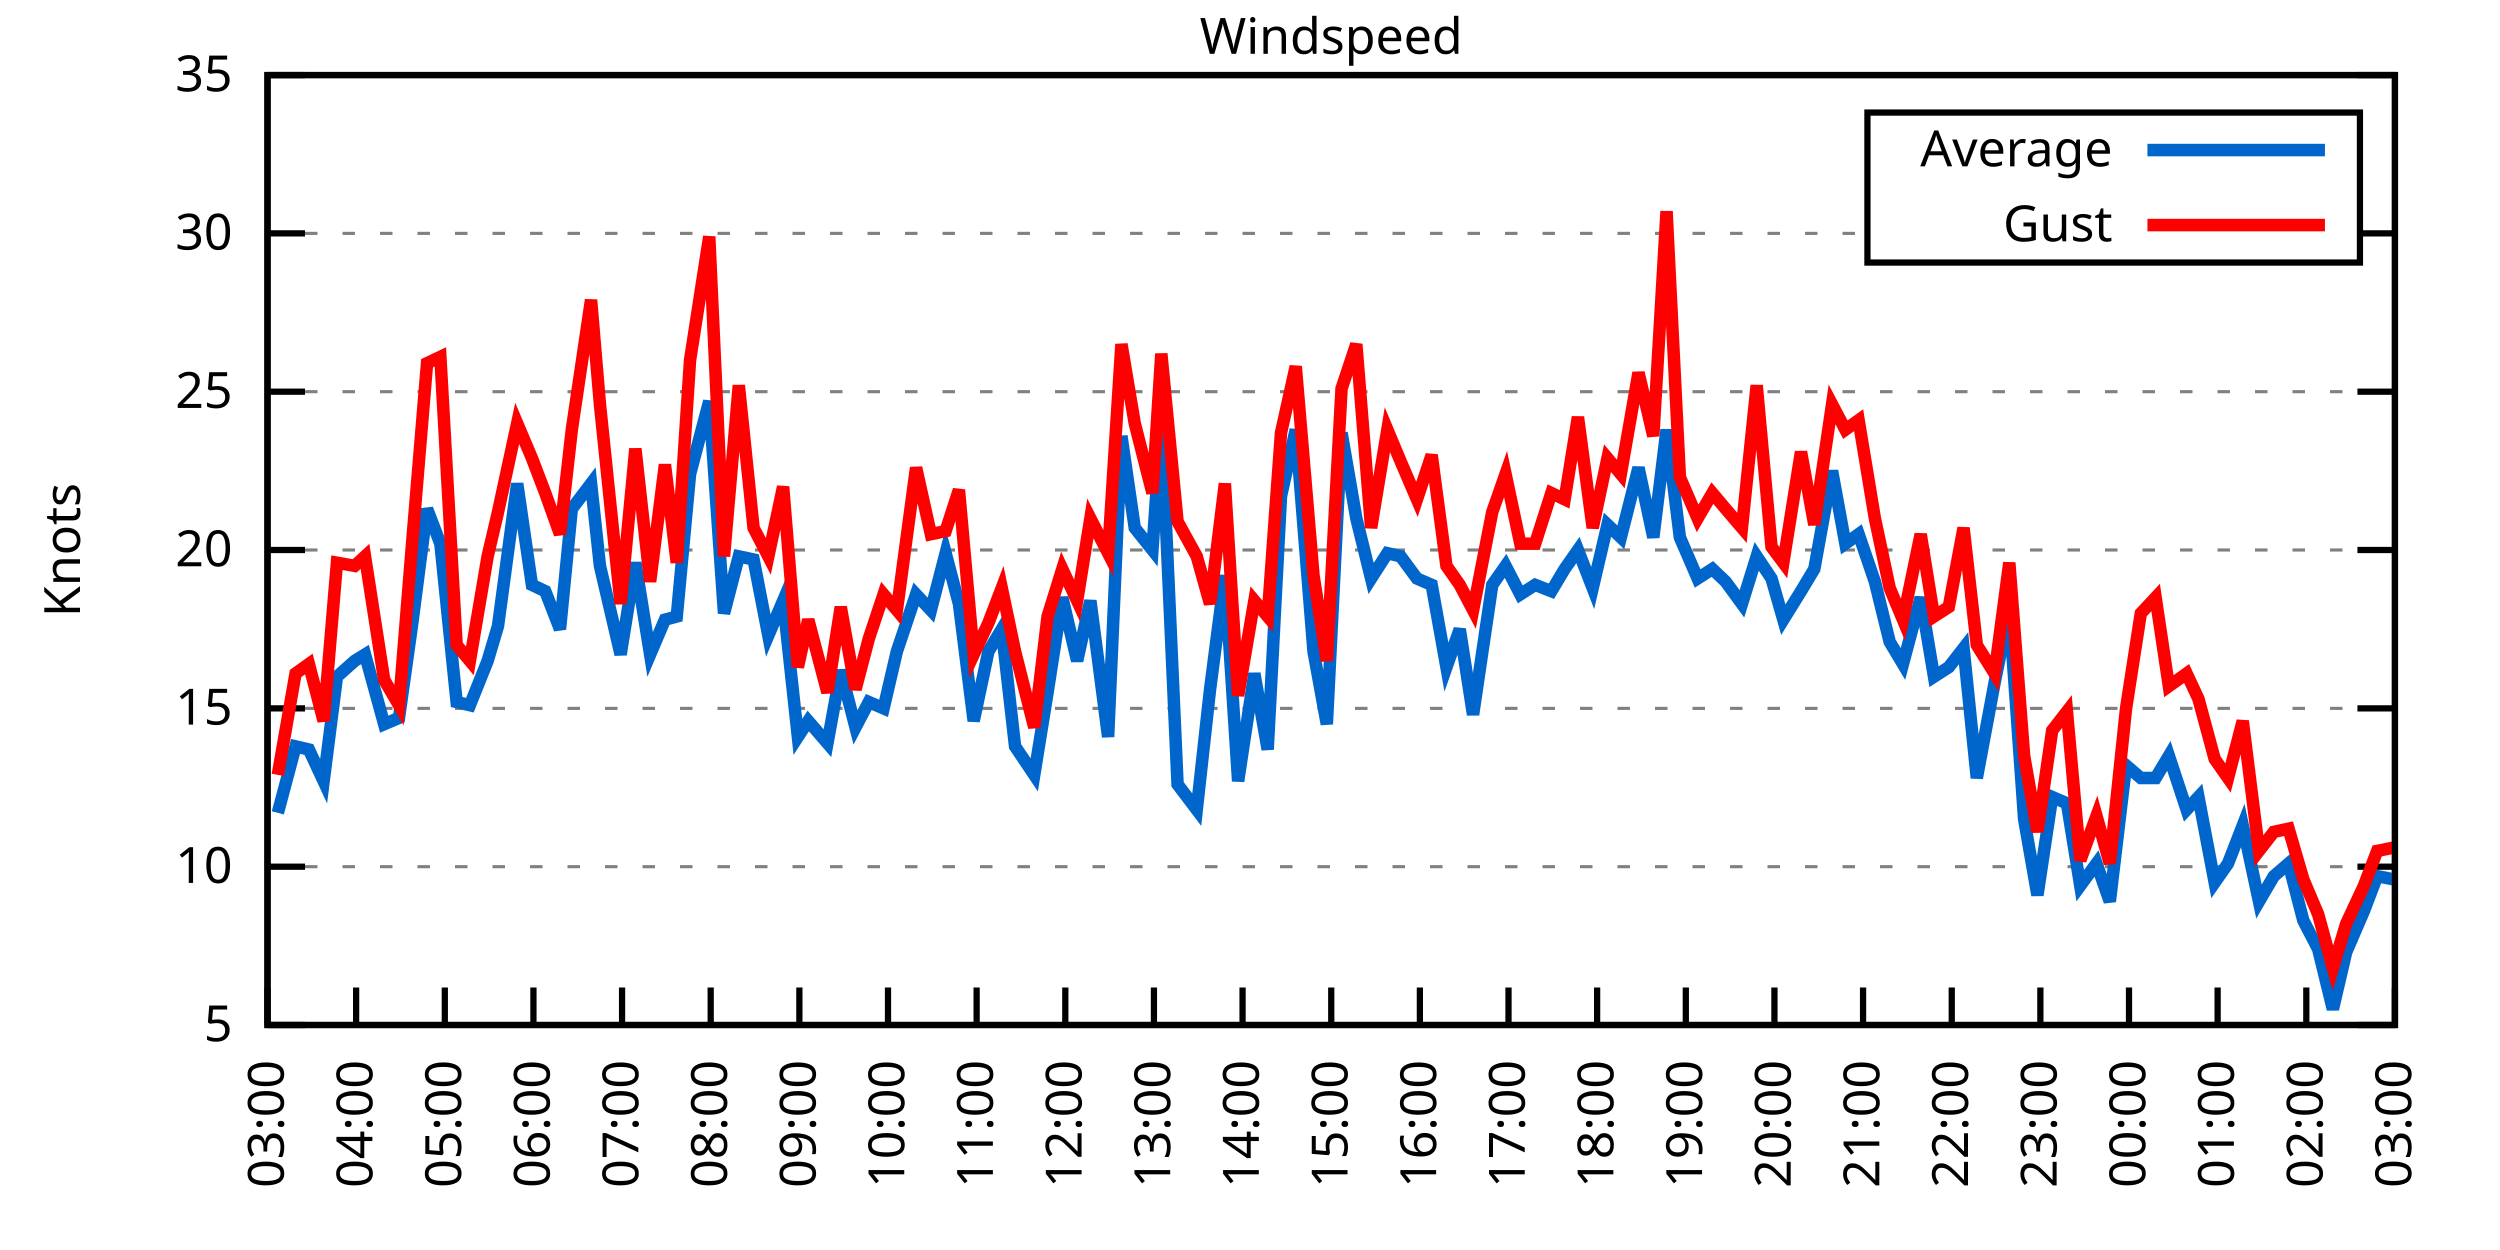
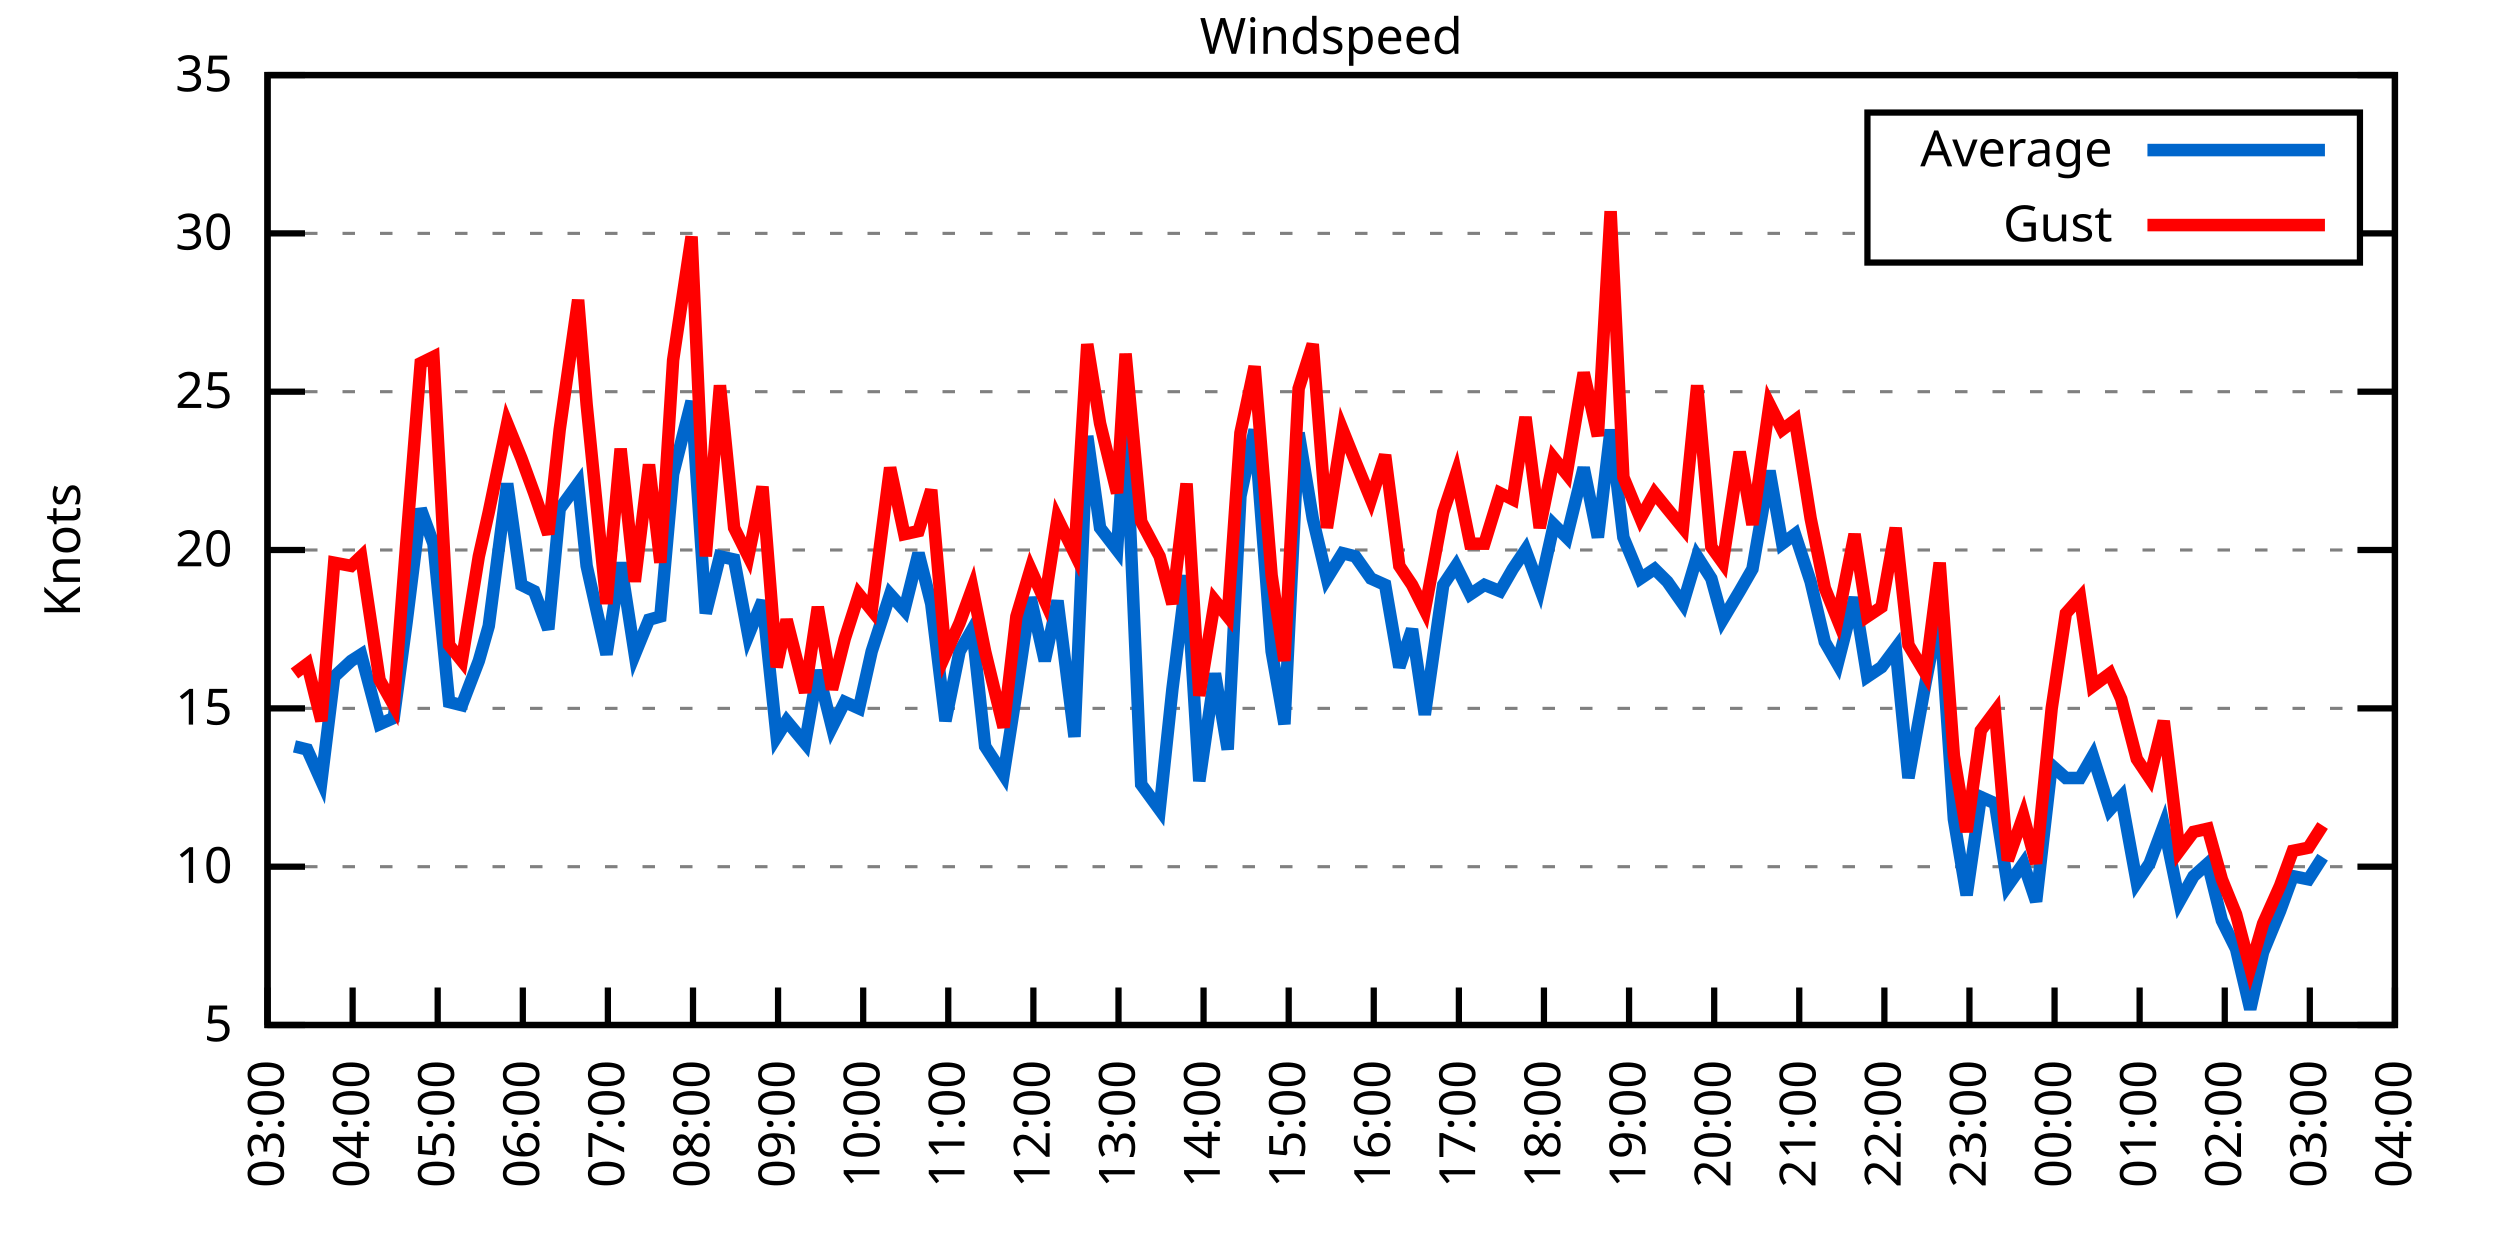
<svg xmlns="http://www.w3.org/2000/svg" xmlns:xlink="http://www.w3.org/1999/xlink" width="400" height="200" viewBox="0 0 400 200">
  <g id="gnuplot_canvas">
    <rect x="0" y="0" width="400" height="200" fill="none" />
    <defs>
      <circle id="gpDot" r="0.5" stroke-width="0.5" stroke="currentColor" />
      <path id="gpPt0" stroke-width="0.333" stroke="currentColor" d="M-1,0 h2 M0,-1 v2" />
      <path id="gpPt1" stroke-width="0.333" stroke="currentColor" d="M-1,-1 L1,1 M1,-1 L-1,1" />
      <path id="gpPt2" stroke-width="0.333" stroke="currentColor" d="M-1,0 L1,0 M0,-1 L0,1 M-1,-1 L1,1 M-1,1 L1,-1" />
      <rect id="gpPt3" stroke-width="0.333" stroke="currentColor" x="-1" y="-1" width="2" height="2" />
      <rect id="gpPt4" stroke-width="0.333" stroke="currentColor" fill="currentColor" x="-1" y="-1" width="2" height="2" />
      <circle id="gpPt5" stroke-width="0.333" stroke="currentColor" cx="0" cy="0" r="1" />
      <use xlink:href="#gpPt5" id="gpPt6" fill="currentColor" stroke="none" />
      <path id="gpPt7" stroke-width="0.333" stroke="currentColor" d="M0,-1.33 L-1.33,0.67 L1.33,0.67 z" />
      <use xlink:href="#gpPt7" id="gpPt8" fill="currentColor" stroke="none" />
      <use xlink:href="#gpPt7" id="gpPt9" stroke="currentColor" transform="rotate(180)" />
      <use xlink:href="#gpPt9" id="gpPt10" fill="currentColor" stroke="none" />
      <use xlink:href="#gpPt3" id="gpPt11" stroke="currentColor" transform="rotate(45)" />
      <use xlink:href="#gpPt11" id="gpPt12" fill="currentColor" stroke="none" />
      <path id="gpPt13" stroke-width="0.333" stroke="currentColor" d="M0,1.330 L1.265,0.411 L0.782,-1.067 L-0.782,-1.076 L-1.265,0.411 z" />
      <use xlink:href="#gpPt13" id="gpPt14" fill="currentColor" stroke="none" />
      <filter id="textbox" filterUnits="objectBoundingBox" x="0" y="0" height="1" width="1">
        <feFlood flood-color="white" flood-opacity="1" result="bgnd" />
        <feComposite in="SourceGraphic" in2="bgnd" operator="atop" />
      </filter>
      <filter id="greybox" filterUnits="objectBoundingBox" x="0" y="0" height="1" width="1">
        <feFlood flood-color="lightgrey" flood-opacity="1" result="grey" />
        <feComposite in="SourceGraphic" in2="grey" operator="atop" />
      </filter>
    </defs>
    <g fill="none" color="white" stroke="currentColor" stroke-width="1.00" stroke-linecap="butt" stroke-linejoin="miter">
</g>
    <g fill="none" color="black" stroke="currentColor" stroke-width="1.00" stroke-linecap="butt" stroke-linejoin="miter">
      <g stroke="none" shape-rendering="crispEdges">
        <polygon fill="rgb(255, 255, 255)" points="42.80,164.00 383.18,164.00 383.18,12.02 42.80,12.02 " />
      </g>
    </g>
    <g fill="none" color="black" stroke="currentColor" stroke-width="1.00" stroke-linecap="butt" stroke-linejoin="miter">
</g>
    <g fill="none" color="black" stroke="black" stroke-width="0.50" stroke-linecap="butt" stroke-linejoin="miter">
</g>
    <g fill="none" color="gray" stroke="currentColor" stroke-width="0.50" stroke-linecap="butt" stroke-linejoin="miter">
      <path stroke="gray" stroke-dasharray="2,4" class="gridline" d="M42.80,164.00 L383.19,164.00  " />
    </g>
    <g fill="none" color="gray" stroke="gray" stroke-width="1.00" stroke-linecap="butt" stroke-linejoin="miter">
</g>
    <g fill="none" color="black" stroke="currentColor" stroke-width="1.00" stroke-linecap="butt" stroke-linejoin="miter">
      <path stroke="black" d="M42.80,164.00 L48.80,164.00 M383.19,164.00 L377.19,164.00  " />
      <g transform="translate(37.20,166.60)" stroke="none" fill="black" font-family="Sans" font-size="8.00" text-anchor="end">
        <text>
          <tspan font-family="Sans"> 5</tspan>
        </text>
      </g>
    </g>
    <g fill="none" color="black" stroke="currentColor" stroke-width="1.00" stroke-linecap="butt" stroke-linejoin="miter">
</g>
    <g fill="none" color="black" stroke="black" stroke-width="0.50" stroke-linecap="butt" stroke-linejoin="miter">
</g>
    <g fill="none" color="gray" stroke="currentColor" stroke-width="0.50" stroke-linecap="butt" stroke-linejoin="miter">
      <path stroke="gray" stroke-dasharray="2,4" class="gridline" d="M42.80,138.67 L383.19,138.67  " />
    </g>
    <g fill="none" color="gray" stroke="gray" stroke-width="1.00" stroke-linecap="butt" stroke-linejoin="miter">
</g>
    <g fill="none" color="black" stroke="currentColor" stroke-width="1.00" stroke-linecap="butt" stroke-linejoin="miter">
      <path stroke="black" d="M42.80,138.67 L48.80,138.67 M383.19,138.67 L377.19,138.67  " />
      <g transform="translate(37.20,141.27)" stroke="none" fill="black" font-family="Sans" font-size="8.00" text-anchor="end">
        <text>
          <tspan font-family="Sans"> 10</tspan>
        </text>
      </g>
    </g>
    <g fill="none" color="black" stroke="currentColor" stroke-width="1.00" stroke-linecap="butt" stroke-linejoin="miter">
</g>
    <g fill="none" color="black" stroke="black" stroke-width="0.50" stroke-linecap="butt" stroke-linejoin="miter">
</g>
    <g fill="none" color="gray" stroke="currentColor" stroke-width="0.50" stroke-linecap="butt" stroke-linejoin="miter">
      <path stroke="gray" stroke-dasharray="2,4" class="gridline" d="M42.80,113.34 L383.19,113.34  " />
    </g>
    <g fill="none" color="gray" stroke="gray" stroke-width="1.00" stroke-linecap="butt" stroke-linejoin="miter">
</g>
    <g fill="none" color="black" stroke="currentColor" stroke-width="1.00" stroke-linecap="butt" stroke-linejoin="miter">
      <path stroke="black" d="M42.80,113.34 L48.80,113.34 M383.19,113.34 L377.19,113.34  " />
      <g transform="translate(37.20,115.94)" stroke="none" fill="black" font-family="Sans" font-size="8.00" text-anchor="end">
        <text>
          <tspan font-family="Sans"> 15</tspan>
        </text>
      </g>
    </g>
    <g fill="none" color="black" stroke="currentColor" stroke-width="1.00" stroke-linecap="butt" stroke-linejoin="miter">
</g>
    <g fill="none" color="black" stroke="black" stroke-width="0.50" stroke-linecap="butt" stroke-linejoin="miter">
</g>
    <g fill="none" color="gray" stroke="currentColor" stroke-width="0.50" stroke-linecap="butt" stroke-linejoin="miter">
      <path stroke="gray" stroke-dasharray="2,4" class="gridline" d="M42.80,88.00 L383.19,88.00  " />
    </g>
    <g fill="none" color="gray" stroke="gray" stroke-width="1.00" stroke-linecap="butt" stroke-linejoin="miter">
</g>
    <g fill="none" color="black" stroke="currentColor" stroke-width="1.00" stroke-linecap="butt" stroke-linejoin="miter">
      <path stroke="black" d="M42.80,88.00 L48.80,88.00 M383.19,88.00 L377.19,88.00  " />
      <g transform="translate(37.20,90.60)" stroke="none" fill="black" font-family="Sans" font-size="8.00" text-anchor="end">
        <text>
          <tspan font-family="Sans"> 20</tspan>
        </text>
      </g>
    </g>
    <g fill="none" color="black" stroke="currentColor" stroke-width="1.00" stroke-linecap="butt" stroke-linejoin="miter">
</g>
    <g fill="none" color="black" stroke="black" stroke-width="0.50" stroke-linecap="butt" stroke-linejoin="miter">
</g>
    <g fill="none" color="gray" stroke="currentColor" stroke-width="0.50" stroke-linecap="butt" stroke-linejoin="miter">
      <path stroke="gray" stroke-dasharray="2,4" class="gridline" d="M42.80,62.67 L383.19,62.67  " />
    </g>
    <g fill="none" color="gray" stroke="gray" stroke-width="1.00" stroke-linecap="butt" stroke-linejoin="miter">
</g>
    <g fill="none" color="black" stroke="currentColor" stroke-width="1.00" stroke-linecap="butt" stroke-linejoin="miter">
      <path stroke="black" d="M42.80,62.67 L48.80,62.67 M383.19,62.67 L377.19,62.67  " />
      <g transform="translate(37.20,65.27)" stroke="none" fill="black" font-family="Sans" font-size="8.00" text-anchor="end">
        <text>
          <tspan font-family="Sans"> 25</tspan>
        </text>
      </g>
    </g>
    <g fill="none" color="black" stroke="currentColor" stroke-width="1.00" stroke-linecap="butt" stroke-linejoin="miter">
</g>
    <g fill="none" color="black" stroke="black" stroke-width="0.50" stroke-linecap="butt" stroke-linejoin="miter">
</g>
    <g fill="none" color="gray" stroke="currentColor" stroke-width="0.50" stroke-linecap="butt" stroke-linejoin="miter">
      <path stroke="gray" stroke-dasharray="2,4" class="gridline" d="M42.80,37.34 L298.79,37.34 M377.59,37.34 L383.19,37.34  " />
    </g>
    <g fill="none" color="gray" stroke="gray" stroke-width="1.00" stroke-linecap="butt" stroke-linejoin="miter">
</g>
    <g fill="none" color="black" stroke="currentColor" stroke-width="1.00" stroke-linecap="butt" stroke-linejoin="miter">
      <path stroke="black" d="M42.80,37.34 L48.80,37.34 M383.19,37.34 L377.19,37.34  " />
      <g transform="translate(37.20,39.94)" stroke="none" fill="black" font-family="Sans" font-size="8.00" text-anchor="end">
        <text>
          <tspan font-family="Sans"> 30</tspan>
        </text>
      </g>
    </g>
    <g fill="none" color="black" stroke="currentColor" stroke-width="1.00" stroke-linecap="butt" stroke-linejoin="miter">
</g>
    <g fill="none" color="black" stroke="black" stroke-width="0.50" stroke-linecap="butt" stroke-linejoin="miter">
</g>
    <g fill="none" color="gray" stroke="currentColor" stroke-width="0.50" stroke-linecap="butt" stroke-linejoin="miter">
      <path stroke="gray" stroke-dasharray="2,4" class="gridline" d="M42.80,12.01 L383.19,12.01  " />
    </g>
    <g fill="none" color="gray" stroke="gray" stroke-width="1.00" stroke-linecap="butt" stroke-linejoin="miter">
</g>
    <g fill="none" color="black" stroke="currentColor" stroke-width="1.00" stroke-linecap="butt" stroke-linejoin="miter">
      <path stroke="black" d="M42.80,12.01 L48.80,12.01 M383.19,12.01 L377.19,12.01  " />
      <g transform="translate(37.20,14.61)" stroke="none" fill="black" font-family="Sans" font-size="8.00" text-anchor="end">
        <text>
          <tspan font-family="Sans"> 35</tspan>
        </text>
      </g>
    </g>
    <g fill="none" color="black" stroke="currentColor" stroke-width="1.00" stroke-linecap="butt" stroke-linejoin="miter">
      <path stroke="black" d="M42.80,164.00 L42.80,158.00  " />
      <g transform="translate(45.40,169.60) rotate(270.00)" stroke="none" fill="black" font-family="Sans" font-size="8.00" text-anchor="end">
        <text>
          <tspan font-family="Sans">03:00</tspan>
        </text>
      </g>
    </g>
    <g fill="none" color="black" stroke="currentColor" stroke-width="1.00" stroke-linecap="butt" stroke-linejoin="miter">
-       <path stroke="black" d="M56.98,164.00 L56.98,158.00  " />
-       <g transform="translate(59.58,169.60) rotate(270.00)" stroke="none" fill="black" font-family="Sans" font-size="8.00" text-anchor="end">
+       <path stroke="black" d="M56.42,164.00 L56.42,158.00  " />
+       <g transform="translate(59.02,169.60) rotate(270.00)" stroke="none" fill="black" font-family="Sans" font-size="8.00" text-anchor="end">
        <text>
          <tspan font-family="Sans">04:00</tspan>
        </text>
      </g>
    </g>
    <g fill="none" color="black" stroke="currentColor" stroke-width="1.00" stroke-linecap="butt" stroke-linejoin="miter">
-       <path stroke="black" d="M71.17,164.00 L71.17,158.00  " />
-       <g transform="translate(73.77,169.60) rotate(270.00)" stroke="none" fill="black" font-family="Sans" font-size="8.00" text-anchor="end">
+       <path stroke="black" d="M70.03,164.00 L70.03,158.00  " />
+       <g transform="translate(72.63,169.60) rotate(270.00)" stroke="none" fill="black" font-family="Sans" font-size="8.00" text-anchor="end">
        <text>
          <tspan font-family="Sans">05:00</tspan>
        </text>
      </g>
    </g>
    <g fill="none" color="black" stroke="currentColor" stroke-width="1.00" stroke-linecap="butt" stroke-linejoin="miter">
-       <path stroke="black" d="M85.35,164.00 L85.35,158.00  " />
-       <g transform="translate(87.95,169.60) rotate(270.00)" stroke="none" fill="black" font-family="Sans" font-size="8.00" text-anchor="end">
+       <path stroke="black" d="M83.65,164.00 L83.65,158.00  " />
+       <g transform="translate(86.25,169.60) rotate(270.00)" stroke="none" fill="black" font-family="Sans" font-size="8.00" text-anchor="end">
        <text>
          <tspan font-family="Sans">06:00</tspan>
        </text>
      </g>
    </g>
    <g fill="none" color="black" stroke="currentColor" stroke-width="1.00" stroke-linecap="butt" stroke-linejoin="miter">
-       <path stroke="black" d="M99.53,164.00 L99.53,158.00  " />
-       <g transform="translate(102.13,169.60) rotate(270.00)" stroke="none" fill="black" font-family="Sans" font-size="8.00" text-anchor="end">
+       <path stroke="black" d="M97.26,164.00 L97.26,158.00  " />
+       <g transform="translate(99.86,169.60) rotate(270.00)" stroke="none" fill="black" font-family="Sans" font-size="8.00" text-anchor="end">
        <text>
          <tspan font-family="Sans">07:00</tspan>
        </text>
      </g>
    </g>
    <g fill="none" color="black" stroke="currentColor" stroke-width="1.00" stroke-linecap="butt" stroke-linejoin="miter">
-       <path stroke="black" d="M113.71,164.00 L113.71,158.00  " />
-       <g transform="translate(116.31,169.60) rotate(270.00)" stroke="none" fill="black" font-family="Sans" font-size="8.00" text-anchor="end">
+       <path stroke="black" d="M110.88,164.00 L110.88,158.00  " />
+       <g transform="translate(113.48,169.60) rotate(270.00)" stroke="none" fill="black" font-family="Sans" font-size="8.00" text-anchor="end">
        <text>
          <tspan font-family="Sans">08:00</tspan>
        </text>
      </g>
    </g>
    <g fill="none" color="black" stroke="currentColor" stroke-width="1.00" stroke-linecap="butt" stroke-linejoin="miter">
-       <path stroke="black" d="M127.90,164.00 L127.90,158.00  " />
-       <g transform="translate(130.50,169.60) rotate(270.00)" stroke="none" fill="black" font-family="Sans" font-size="8.00" text-anchor="end">
+       <path stroke="black" d="M124.49,164.00 L124.49,158.00  " />
+       <g transform="translate(127.09,169.60) rotate(270.00)" stroke="none" fill="black" font-family="Sans" font-size="8.00" text-anchor="end">
        <text>
          <tspan font-family="Sans">09:00</tspan>
        </text>
      </g>
    </g>
    <g fill="none" color="black" stroke="currentColor" stroke-width="1.00" stroke-linecap="butt" stroke-linejoin="miter">
-       <path stroke="black" d="M142.08,164.00 L142.08,158.00  " />
-       <g transform="translate(144.68,169.60) rotate(270.00)" stroke="none" fill="black" font-family="Sans" font-size="8.00" text-anchor="end">
+       <path stroke="black" d="M138.11,164.00 L138.11,158.00  " />
+       <g transform="translate(140.71,169.60) rotate(270.00)" stroke="none" fill="black" font-family="Sans" font-size="8.00" text-anchor="end">
        <text>
          <tspan font-family="Sans">10:00</tspan>
        </text>
      </g>
    </g>
    <g fill="none" color="black" stroke="currentColor" stroke-width="1.00" stroke-linecap="butt" stroke-linejoin="miter">
-       <path stroke="black" d="M156.26,164.00 L156.26,158.00  " />
-       <g transform="translate(158.86,169.60) rotate(270.00)" stroke="none" fill="black" font-family="Sans" font-size="8.00" text-anchor="end">
+       <path stroke="black" d="M151.72,164.00 L151.72,158.00  " />
+       <g transform="translate(154.32,169.60) rotate(270.00)" stroke="none" fill="black" font-family="Sans" font-size="8.00" text-anchor="end">
        <text>
          <tspan font-family="Sans">11:00</tspan>
        </text>
      </g>
    </g>
    <g fill="none" color="black" stroke="currentColor" stroke-width="1.00" stroke-linecap="butt" stroke-linejoin="miter">
-       <path stroke="black" d="M170.45,164.00 L170.45,158.00  " />
-       <g transform="translate(173.05,169.60) rotate(270.00)" stroke="none" fill="black" font-family="Sans" font-size="8.00" text-anchor="end">
+       <path stroke="black" d="M165.34,164.00 L165.34,158.00  " />
+       <g transform="translate(167.94,169.60) rotate(270.00)" stroke="none" fill="black" font-family="Sans" font-size="8.00" text-anchor="end">
        <text>
          <tspan font-family="Sans">12:00</tspan>
        </text>
      </g>
    </g>
    <g fill="none" color="black" stroke="currentColor" stroke-width="1.00" stroke-linecap="butt" stroke-linejoin="miter">
-       <path stroke="black" d="M184.63,164.00 L184.63,158.00  " />
-       <g transform="translate(187.23,169.60) rotate(270.00)" stroke="none" fill="black" font-family="Sans" font-size="8.00" text-anchor="end">
+       <path stroke="black" d="M178.96,164.00 L178.96,158.00  " />
+       <g transform="translate(181.56,169.60) rotate(270.00)" stroke="none" fill="black" font-family="Sans" font-size="8.00" text-anchor="end">
        <text>
          <tspan font-family="Sans">13:00</tspan>
        </text>
      </g>
    </g>
    <g fill="none" color="black" stroke="currentColor" stroke-width="1.00" stroke-linecap="butt" stroke-linejoin="miter">
-       <path stroke="black" d="M198.81,164.00 L198.81,158.00  " />
-       <g transform="translate(201.41,169.60) rotate(270.00)" stroke="none" fill="black" font-family="Sans" font-size="8.00" text-anchor="end">
+       <path stroke="black" d="M192.57,164.00 L192.57,158.00  " />
+       <g transform="translate(195.17,169.60) rotate(270.00)" stroke="none" fill="black" font-family="Sans" font-size="8.00" text-anchor="end">
        <text>
          <tspan font-family="Sans">14:00</tspan>
        </text>
      </g>
    </g>
    <g fill="none" color="black" stroke="currentColor" stroke-width="1.00" stroke-linecap="butt" stroke-linejoin="miter">
-       <path stroke="black" d="M213.00,164.00 L213.00,158.00  " />
-       <g transform="translate(215.60,169.60) rotate(270.00)" stroke="none" fill="black" font-family="Sans" font-size="8.00" text-anchor="end">
+       <path stroke="black" d="M206.19,164.00 L206.19,158.00  " />
+       <g transform="translate(208.79,169.60) rotate(270.00)" stroke="none" fill="black" font-family="Sans" font-size="8.00" text-anchor="end">
        <text>
          <tspan font-family="Sans">15:00</tspan>
        </text>
      </g>
    </g>
    <g fill="none" color="black" stroke="currentColor" stroke-width="1.00" stroke-linecap="butt" stroke-linejoin="miter">
-       <path stroke="black" d="M227.18,164.00 L227.18,158.00  " />
-       <g transform="translate(229.78,169.60) rotate(270.00)" stroke="none" fill="black" font-family="Sans" font-size="8.00" text-anchor="end">
+       <path stroke="black" d="M219.80,164.00 L219.80,158.00  " />
+       <g transform="translate(222.40,169.60) rotate(270.00)" stroke="none" fill="black" font-family="Sans" font-size="8.00" text-anchor="end">
        <text>
          <tspan font-family="Sans">16:00</tspan>
        </text>
      </g>
    </g>
    <g fill="none" color="black" stroke="currentColor" stroke-width="1.00" stroke-linecap="butt" stroke-linejoin="miter">
-       <path stroke="black" d="M241.36,164.00 L241.36,158.00  " />
-       <g transform="translate(243.96,169.60) rotate(270.00)" stroke="none" fill="black" font-family="Sans" font-size="8.00" text-anchor="end">
+       <path stroke="black" d="M233.42,164.00 L233.42,158.00  " />
+       <g transform="translate(236.02,169.60) rotate(270.00)" stroke="none" fill="black" font-family="Sans" font-size="8.00" text-anchor="end">
        <text>
          <tspan font-family="Sans">17:00</tspan>
        </text>
      </g>
    </g>
    <g fill="none" color="black" stroke="currentColor" stroke-width="1.00" stroke-linecap="butt" stroke-linejoin="miter">
-       <path stroke="black" d="M255.54,164.00 L255.54,158.00  " />
-       <g transform="translate(258.14,169.60) rotate(270.00)" stroke="none" fill="black" font-family="Sans" font-size="8.00" text-anchor="end">
+       <path stroke="black" d="M247.03,164.00 L247.03,158.00  " />
+       <g transform="translate(249.63,169.60) rotate(270.00)" stroke="none" fill="black" font-family="Sans" font-size="8.00" text-anchor="end">
        <text>
          <tspan font-family="Sans">18:00</tspan>
        </text>
      </g>
    </g>
    <g fill="none" color="black" stroke="currentColor" stroke-width="1.00" stroke-linecap="butt" stroke-linejoin="miter">
-       <path stroke="black" d="M269.73,164.00 L269.73,158.00  " />
-       <g transform="translate(272.33,169.60) rotate(270.00)" stroke="none" fill="black" font-family="Sans" font-size="8.00" text-anchor="end">
+       <path stroke="black" d="M260.65,164.00 L260.65,158.00  " />
+       <g transform="translate(263.25,169.60) rotate(270.00)" stroke="none" fill="black" font-family="Sans" font-size="8.00" text-anchor="end">
        <text>
          <tspan font-family="Sans">19:00</tspan>
        </text>
      </g>
    </g>
    <g fill="none" color="black" stroke="currentColor" stroke-width="1.00" stroke-linecap="butt" stroke-linejoin="miter">
-       <path stroke="black" d="M283.91,164.00 L283.91,158.00  " />
-       <g transform="translate(286.51,169.60) rotate(270.00)" stroke="none" fill="black" font-family="Sans" font-size="8.00" text-anchor="end">
+       <path stroke="black" d="M274.27,164.00 L274.27,158.00  " />
+       <g transform="translate(276.87,169.60) rotate(270.00)" stroke="none" fill="black" font-family="Sans" font-size="8.00" text-anchor="end">
        <text>
          <tspan font-family="Sans">20:00</tspan>
        </text>
      </g>
    </g>
    <g fill="none" color="black" stroke="currentColor" stroke-width="1.00" stroke-linecap="butt" stroke-linejoin="miter">
-       <path stroke="black" d="M298.09,164.00 L298.09,158.00  " />
-       <g transform="translate(300.69,169.60) rotate(270.00)" stroke="none" fill="black" font-family="Sans" font-size="8.00" text-anchor="end">
+       <path stroke="black" d="M287.88,164.00 L287.88,158.00  " />
+       <g transform="translate(290.48,169.60) rotate(270.00)" stroke="none" fill="black" font-family="Sans" font-size="8.00" text-anchor="end">
        <text>
          <tspan font-family="Sans">21:00</tspan>
        </text>
      </g>
    </g>
    <g fill="none" color="black" stroke="currentColor" stroke-width="1.00" stroke-linecap="butt" stroke-linejoin="miter">
-       <path stroke="black" d="M312.28,164.00 L312.28,158.00  " />
-       <g transform="translate(314.88,169.60) rotate(270.00)" stroke="none" fill="black" font-family="Sans" font-size="8.00" text-anchor="end">
+       <path stroke="black" d="M301.50,164.00 L301.50,158.00  " />
+       <g transform="translate(304.10,169.60) rotate(270.00)" stroke="none" fill="black" font-family="Sans" font-size="8.00" text-anchor="end">
        <text>
          <tspan font-family="Sans">22:00</tspan>
        </text>
      </g>
    </g>
    <g fill="none" color="black" stroke="currentColor" stroke-width="1.00" stroke-linecap="butt" stroke-linejoin="miter">
-       <path stroke="black" d="M326.46,164.00 L326.46,158.00  " />
-       <g transform="translate(329.06,169.60) rotate(270.00)" stroke="none" fill="black" font-family="Sans" font-size="8.00" text-anchor="end">
+       <path stroke="black" d="M315.11,164.00 L315.11,158.00  " />
+       <g transform="translate(317.71,169.60) rotate(270.00)" stroke="none" fill="black" font-family="Sans" font-size="8.00" text-anchor="end">
        <text>
          <tspan font-family="Sans">23:00</tspan>
        </text>
      </g>
    </g>
    <g fill="none" color="black" stroke="currentColor" stroke-width="1.00" stroke-linecap="butt" stroke-linejoin="miter">
-       <path stroke="black" d="M340.64,164.00 L340.64,158.00  " />
-       <g transform="translate(343.24,169.60) rotate(270.00)" stroke="none" fill="black" font-family="Sans" font-size="8.00" text-anchor="end">
+       <path stroke="black" d="M328.73,164.00 L328.73,158.00  " />
+       <g transform="translate(331.33,169.60) rotate(270.00)" stroke="none" fill="black" font-family="Sans" font-size="8.00" text-anchor="end">
        <text>
          <tspan font-family="Sans">00:00</tspan>
        </text>
      </g>
    </g>
    <g fill="none" color="black" stroke="currentColor" stroke-width="1.00" stroke-linecap="butt" stroke-linejoin="miter">
-       <path stroke="black" d="M354.82,164.00 L354.82,158.00  " />
-       <g transform="translate(357.42,169.60) rotate(270.00)" stroke="none" fill="black" font-family="Sans" font-size="8.00" text-anchor="end">
+       <path stroke="black" d="M342.34,164.00 L342.34,158.00  " />
+       <g transform="translate(344.94,169.60) rotate(270.00)" stroke="none" fill="black" font-family="Sans" font-size="8.00" text-anchor="end">
        <text>
          <tspan font-family="Sans">01:00</tspan>
        </text>
      </g>
    </g>
    <g fill="none" color="black" stroke="currentColor" stroke-width="1.00" stroke-linecap="butt" stroke-linejoin="miter">
-       <path stroke="black" d="M369.01,164.00 L369.01,158.00  " />
-       <g transform="translate(371.61,169.60) rotate(270.00)" stroke="none" fill="black" font-family="Sans" font-size="8.00" text-anchor="end">
+       <path stroke="black" d="M355.96,164.00 L355.96,158.00  " />
+       <g transform="translate(358.56,169.60) rotate(270.00)" stroke="none" fill="black" font-family="Sans" font-size="8.00" text-anchor="end">
        <text>
          <tspan font-family="Sans">02:00</tspan>
+         </text>
+       </g>
+     </g>
+     <g fill="none" color="black" stroke="currentColor" stroke-width="1.00" stroke-linecap="butt" stroke-linejoin="miter">
+       <path stroke="black" d="M369.57,164.00 L369.57,158.00  " />
+       <g transform="translate(372.17,169.60) rotate(270.00)" stroke="none" fill="black" font-family="Sans" font-size="8.00" text-anchor="end">
+         <text>
+           <tspan font-family="Sans">03:00</tspan>
        </text>
      </g>
    </g>
    <g fill="none" color="black" stroke="currentColor" stroke-width="1.00" stroke-linecap="butt" stroke-linejoin="miter">
      <path stroke="black" d="M383.19,164.00 L383.19,158.00  " />
      <g transform="translate(385.79,169.60) rotate(270.00)" stroke="none" fill="black" font-family="Sans" font-size="8.00" text-anchor="end">
        <text>
-           <tspan font-family="Sans">03:00</tspan>
+           <tspan font-family="Sans">04:00</tspan>
        </text>
      </g>
    </g>
    <g fill="none" color="black" stroke="currentColor" stroke-width="1.00" stroke-linecap="butt" stroke-linejoin="miter">
</g>
    <g fill="none" color="black" stroke="currentColor" stroke-width="1.00" stroke-linecap="butt" stroke-linejoin="miter">
      <path stroke="black" d="M42.80,12.01 L42.80,164.00 L383.19,164.00 L383.19,12.01 L42.80,12.01 Z  " />
    </g>
    <g fill="none" color="black" stroke="currentColor" stroke-width="1.00" stroke-linecap="butt" stroke-linejoin="miter">
</g>
    <g fill="none" color="black" stroke="currentColor" stroke-width="1.00" stroke-linecap="butt" stroke-linejoin="miter">
      <path stroke="black" d="M298.79,42.01 L298.79,18.01 L377.59,18.01 L377.59,42.01 L298.79,42.01 Z  " />
    </g>
    <g id="Windspeed_plot_1">
      <g fill="none" color="white" stroke="black" stroke-width="2.00" stroke-linecap="butt" stroke-linejoin="miter">
</g>
      <g fill="none" color="black" stroke="currentColor" stroke-width="2.00" stroke-linecap="butt" stroke-linejoin="miter">
        <g transform="translate(337.99,26.61)" stroke="none" fill="black" font-family="Sans" font-size="8.00" text-anchor="end">
          <text>
            <tspan font-family="Sans">Average</tspan>
          </text>
        </g>
      </g>
      <g fill="none" color="black" stroke="currentColor" stroke-width="2.00" stroke-linecap="butt" stroke-linejoin="miter">
-         <path stroke="rgb(  0, 102, 204)" d="M343.59,24.01 L371.99,24.01 M44.45,130.06 L47.29,119.42 L49.42,119.92 L51.78,124.99 L53.91,108.27 L56.75,105.74   L58.40,104.72 L61.47,115.87 L63.84,114.86 L65.97,99.66 L68.33,81.42 L70.46,86.99 L73.06,112.32 L75.18,112.83   L78.02,105.74 L79.68,100.16 L82.75,77.37 L85.11,93.58 L87.24,94.59 L89.60,100.67 L91.49,81.42 L94.57,77.37   L95.99,90.54 L99.30,104.72 L101.66,90.03 L104.02,104.72 L106.39,99.15 L108.28,98.64 L110.41,75.85 L113.48,64.19   L115.84,98.14 L118.21,89.02 L120.57,89.52 L122.93,101.68 L125.30,96.11 L127.66,117.90 L129.32,115.36 L132.39,118.91   L134.52,107.26 L136.88,116.38 L139.01,112.32 L141.37,113.34 L143.50,104.22 L146.57,95.10 L148.94,97.63 L151.30,88.51   L153.43,96.62 L155.79,115.36 L158.15,104.22 L160.28,100.67 L162.41,119.42 L165.48,123.98 L167.61,110.80 L169.97,95.60   L172.34,105.74 L174.46,96.11 L177.30,117.90 L179.43,69.77 L181.56,84.46 L184.39,88.00 L185.81,67.23 L188.41,125.50   L191.48,129.55 L193.61,110.30 L195.98,92.06 L198.10,124.99 L200.70,107.76 L202.83,119.92 L204.96,79.39 L207.32,68.75   L210.16,104.22 L212.29,115.87 L214.65,69.26 L217.01,82.94 L219.38,92.56 L221.98,88.51 L224.10,89.02 L226.71,92.56   L229.07,93.58 L231.43,106.75 L233.56,100.67 L235.69,114.35 L238.76,93.58 L240.89,90.54 L243.25,95.10 L245.62,93.58   L248.22,94.59 L250.34,91.04 L252.47,88.00 L254.83,94.08 L257.20,83.95 L259.33,85.98 L262.16,74.83 L264.53,85.98   L266.65,68.75 L268.78,85.98 L271.62,92.56 L273.98,91.04 L276.11,93.07 L278.71,96.62 L281.07,89.02 L283.44,92.56   L285.33,99.15 L288.16,94.59 L290.29,91.04 L293.13,75.34 L295.26,86.99 L297.38,85.47 L299.98,93.07 L302.35,102.70   L304.47,106.24 L307.31,95.60 L309.44,108.27 L311.80,106.75 L314.17,103.71 L316.29,124.48 L319.13,109.28 L321.49,97.63   L323.86,131.07 L325.99,143.23 L328.35,127.52 L330.71,128.54 L332.84,141.71 L335.44,138.16 L337.57,144.24 L340.17,122.46   L342.53,124.48 L344.90,124.48 L347.02,120.94 L349.86,129.55 L351.75,127.52 L354.35,141.20 L356.48,138.16 L358.84,132.08   L361.44,144.24 L363.81,140.19 L366.17,138.16 L368.53,147.28 L370.90,151.84 L373.26,161.47 L375.39,152.35 L378.23,145.76   L380.35,140.19 L382.95,140.69  " />
+         <path stroke="rgb(  0, 102, 204)" d="M343.59,24.01 L371.99,24.01 M47.11,119.42 L49.15,119.92 L51.42,124.99 L53.47,108.27 L56.19,105.74 L57.78,104.72   L60.73,115.87 L63.00,114.86 L65.04,99.66 L67.31,81.42 L69.35,86.99 L71.85,112.32 L73.89,112.83 L76.61,105.74   L78.20,100.16 L81.15,77.37 L83.42,93.58 L85.46,94.59 L87.73,100.67 L89.55,81.42 L92.50,77.37 L93.86,90.54   L97.04,104.72 L99.30,90.03 L101.57,104.72 L103.84,99.15 L105.66,98.64 L107.70,75.85 L110.65,64.19 L112.92,98.14   L115.19,89.02 L117.46,89.52 L119.73,101.68 L122.00,96.11 L124.27,117.90 L125.86,115.36 L128.81,118.91 L130.85,107.26   L133.12,116.38 L135.16,112.32 L137.43,113.34 L139.47,104.22 L142.42,95.10 L144.69,97.63 L146.96,88.51 L149.00,96.62   L151.27,115.36 L153.54,104.22 L155.58,100.67 L157.62,119.42 L160.57,123.98 L162.62,110.80 L164.89,95.60 L167.16,105.74   L169.20,96.11 L171.92,117.90 L173.96,69.77 L176.01,84.46 L178.73,88.00 L180.09,67.23 L182.59,125.50 L185.54,129.55   L187.58,110.30 L189.85,92.06 L191.89,124.99 L194.39,107.76 L196.43,119.92 L198.47,79.39 L200.74,68.75 L203.46,104.22   L205.51,115.87 L207.78,69.26 L210.04,82.94 L212.31,92.56 L214.81,88.51 L216.85,89.02 L219.35,92.56 L221.62,93.58   L223.89,106.75 L225.93,100.67 L227.97,114.35 L230.92,93.58 L232.96,90.54 L235.23,95.10 L237.50,93.58 L240.00,94.59   L242.04,91.04 L244.08,88.00 L246.35,94.08 L248.62,83.95 L250.66,85.98 L253.39,74.83 L255.66,85.98 L257.70,68.75   L259.74,85.98 L262.47,92.56 L264.73,91.04 L266.78,93.07 L269.27,96.62 L271.54,89.02 L273.81,92.56 L275.63,99.15   L278.35,94.59 L280.39,91.04 L283.12,75.34 L285.16,86.99 L287.20,85.47 L289.70,93.07 L291.97,102.70 L294.01,106.24   L296.73,95.60 L298.77,108.27 L301.04,106.75 L303.31,103.71 L305.35,124.48 L308.08,109.28 L310.35,97.63 L312.62,131.07   L314.66,143.23 L316.93,127.52 L319.20,128.54 L321.24,141.71 L323.74,138.16 L325.78,144.24 L328.27,122.46 L330.54,124.48   L332.81,124.48 L334.85,120.94 L337.58,129.55 L339.39,127.52 L341.89,141.20 L343.93,138.16 L346.20,132.08 L348.70,144.24   L350.97,140.19 L353.24,138.16 L355.50,147.28 L357.77,151.84 L360.04,161.47 L362.09,152.35 L364.81,145.76 L366.85,140.19   L369.35,140.69 L371.62,137.15  " />
      </g>
    </g>
    <g id="Windspeed_plot_2">
      <g fill="none" color="black" stroke="currentColor" stroke-width="2.00" stroke-linecap="butt" stroke-linejoin="miter">
        <g transform="translate(337.99,38.61)" stroke="none" fill="black" font-family="Sans" font-size="8.00" text-anchor="end">
          <text>
            <tspan font-family="Sans">Gust</tspan>
          </text>
        </g>
      </g>
      <g fill="none" color="black" stroke="currentColor" stroke-width="2.00" stroke-linecap="butt" stroke-linejoin="miter">
-         <path stroke="rgb(255,   0,   0)" d="M343.59,36.01 L371.99,36.01 M44.45,123.98 L47.29,107.76 L49.42,106.24 L51.78,115.36 L53.91,90.03 L56.75,90.54   L58.40,89.02 L61.47,108.78 L63.84,112.83 L65.97,86.49 L68.33,58.11 L70.46,57.10 L73.06,103.20 L75.18,105.74   L78.02,89.02 L79.68,81.93 L82.75,67.74 L85.11,73.31 L87.24,78.89 L89.60,85.47 L91.49,68.75 L94.57,47.98   L95.99,64.70 L99.30,96.62 L101.66,71.79 L104.02,93.07 L106.39,74.33 L108.28,90.03 L110.41,57.61 L113.48,37.85   L115.84,89.02 L118.21,61.66 L120.57,84.46 L122.93,89.02 L125.30,77.87 L127.66,106.75 L129.32,99.15 L132.39,110.80   L134.52,97.12 L136.88,110.30 L139.01,102.19 L141.37,95.10 L143.50,97.63 L146.57,74.83 L148.94,85.47 L151.30,84.97   L153.43,78.38 L155.79,104.72 L158.15,99.66 L160.28,94.08 L162.41,104.22 L165.48,116.38 L167.61,98.64 L169.97,91.04   L172.34,96.11 L174.46,82.94 L177.30,88.51 L179.43,55.07 L181.56,67.74 L184.39,78.89 L185.81,56.59 L188.41,83.45   L191.48,89.02 L193.61,96.62 L195.98,77.37 L198.10,111.31 L200.70,96.11 L202.83,98.64 L204.96,69.26 L207.32,58.62   L210.16,92.06 L212.29,105.74 L214.65,62.17 L217.01,55.07 L219.38,84.46 L221.98,68.75 L224.10,73.82 L226.71,79.90   L229.07,72.81 L231.43,90.54 L233.56,93.58 L235.69,97.63 L238.76,81.93 L240.89,75.85 L243.25,86.99 L245.62,86.99   L248.22,78.89 L250.34,79.90 L252.47,66.73 L254.83,84.46 L257.20,73.31 L259.33,75.85 L262.16,59.63 L264.53,69.77   L266.65,33.80 L268.78,76.35 L271.62,82.94 L273.98,78.89 L276.11,81.42 L278.71,84.46 L281.07,61.66 L283.44,87.50   L285.33,90.03 L288.16,72.30 L290.29,83.95 L293.13,64.70 L295.26,68.75 L297.38,67.23 L299.98,82.94 L302.35,94.08   L304.47,99.15 L307.31,85.47 L309.44,98.64 L311.80,97.12 L314.17,84.46 L316.29,103.20 L319.13,107.76 L321.49,90.03   L323.86,120.94 L325.99,133.10 L328.35,116.88 L330.71,113.84 L332.84,137.66 L335.44,130.56 L337.57,138.16 L340.17,113.34   L342.53,98.14 L344.90,95.60 L347.02,109.79 L349.86,107.76 L351.75,111.82 L354.35,121.44 L356.48,124.48 L358.84,115.36   L361.44,136.14 L363.81,133.10 L366.17,132.59 L368.53,140.69 L370.90,146.27 L373.26,154.88 L375.39,147.79 L378.23,141.71   L380.35,136.14 L382.95,135.63  " />
+         <path stroke="rgb(255,   0,   0)" d="M343.59,36.01 L371.99,36.01 M47.11,107.76 L49.15,106.24 L51.42,115.36 L53.47,90.03 L56.19,90.54 L57.78,89.02   L60.73,108.78 L63.00,112.83 L65.04,86.49 L67.31,58.11 L69.35,57.10 L71.85,103.20 L73.89,105.74 L76.61,89.02   L78.20,81.93 L81.15,67.74 L83.42,73.31 L85.46,78.89 L87.73,85.47 L89.55,68.75 L92.50,47.98 L93.86,64.70   L97.04,96.62 L99.30,71.79 L101.57,93.07 L103.84,74.33 L105.66,90.03 L107.70,57.61 L110.65,37.85 L112.92,89.02   L115.19,61.66 L117.46,84.46 L119.73,89.02 L122.00,77.87 L124.27,106.75 L125.86,99.15 L128.81,110.80 L130.85,97.12   L133.12,110.30 L135.16,102.19 L137.43,95.10 L139.47,97.63 L142.42,74.83 L144.69,85.47 L146.96,84.97 L149.00,78.38   L151.27,104.72 L153.54,99.66 L155.58,94.08 L157.62,104.22 L160.57,116.38 L162.62,98.64 L164.89,91.04 L167.16,96.11   L169.20,82.94 L171.92,88.51 L173.96,55.07 L176.01,67.74 L178.73,78.89 L180.09,56.59 L182.59,83.45 L185.54,89.02   L187.58,96.62 L189.85,77.37 L191.89,111.31 L194.39,96.11 L196.43,98.64 L198.47,69.26 L200.74,58.62 L203.46,92.06   L205.51,105.74 L207.78,62.17 L210.04,55.07 L212.31,84.46 L214.81,68.75 L216.85,73.82 L219.35,79.90 L221.62,72.81   L223.89,90.54 L225.93,93.58 L227.97,97.63 L230.92,81.93 L232.96,75.85 L235.23,86.99 L237.50,86.99 L240.00,78.89   L242.04,79.90 L244.08,66.73 L246.35,84.46 L248.62,73.31 L250.66,75.85 L253.39,59.63 L255.66,69.77 L257.70,33.80   L259.74,76.35 L262.47,82.94 L264.73,78.89 L266.78,81.42 L269.27,84.46 L271.54,61.66 L273.81,87.50 L275.63,90.03   L278.35,72.30 L280.39,83.95 L283.12,64.70 L285.16,68.75 L287.20,67.23 L289.70,82.94 L291.97,94.08 L294.01,99.15   L296.73,85.47 L298.77,98.64 L301.04,97.12 L303.31,84.46 L305.35,103.20 L308.08,107.76 L310.35,90.03 L312.62,120.94   L314.66,133.10 L316.93,116.88 L319.20,113.84 L321.24,137.66 L323.74,130.56 L325.78,138.16 L328.27,113.34 L330.54,98.14   L332.81,95.60 L334.85,109.79 L337.58,107.76 L339.39,111.82 L341.89,121.44 L343.93,124.48 L346.20,115.36 L348.70,136.14   L350.97,133.10 L353.24,132.59 L355.50,140.69 L357.77,146.27 L360.04,154.88 L362.09,147.79 L364.81,141.71 L366.85,136.14   L369.35,135.63 L371.62,132.08  " />
      </g>
    </g>
    <g fill="none" color="black" stroke="currentColor" stroke-width="2.00" stroke-linecap="butt" stroke-linejoin="miter">
</g>
    <g fill="none" color="black" stroke="black" stroke-width="1.00" stroke-linecap="butt" stroke-linejoin="miter">
</g>
    <g fill="none" color="black" stroke="currentColor" stroke-width="1.00" stroke-linecap="butt" stroke-linejoin="miter">
      <path stroke="black" d="M42.80,12.01 L42.80,164.00 L383.19,164.00 L383.19,12.01 L42.80,12.01 Z  " />
      <g transform="translate(12.80,88.01) rotate(270.00)" stroke="none" fill="black" font-family="Sans" font-size="8.00" text-anchor="middle">
        <text>
          <tspan font-family="Sans">Knots</tspan>
        </text>
      </g>
    </g>
    <g fill="none" color="black" stroke="currentColor" stroke-width="1.00" stroke-linecap="butt" stroke-linejoin="miter">
</g>
    <g fill="none" color="black" stroke="currentColor" stroke-width="1.00" stroke-linecap="butt" stroke-linejoin="miter">
      <g transform="translate(212.99,8.61)" stroke="none" fill="black" font-family="Sans" font-size="8.00" text-anchor="middle">
        <text>
          <tspan font-family="Sans">Windspeed</tspan>
        </text>
      </g>
    </g>
    <g fill="none" color="black" stroke="currentColor" stroke-width="1.00" stroke-linecap="butt" stroke-linejoin="miter">
</g>
  </g>
</svg>
